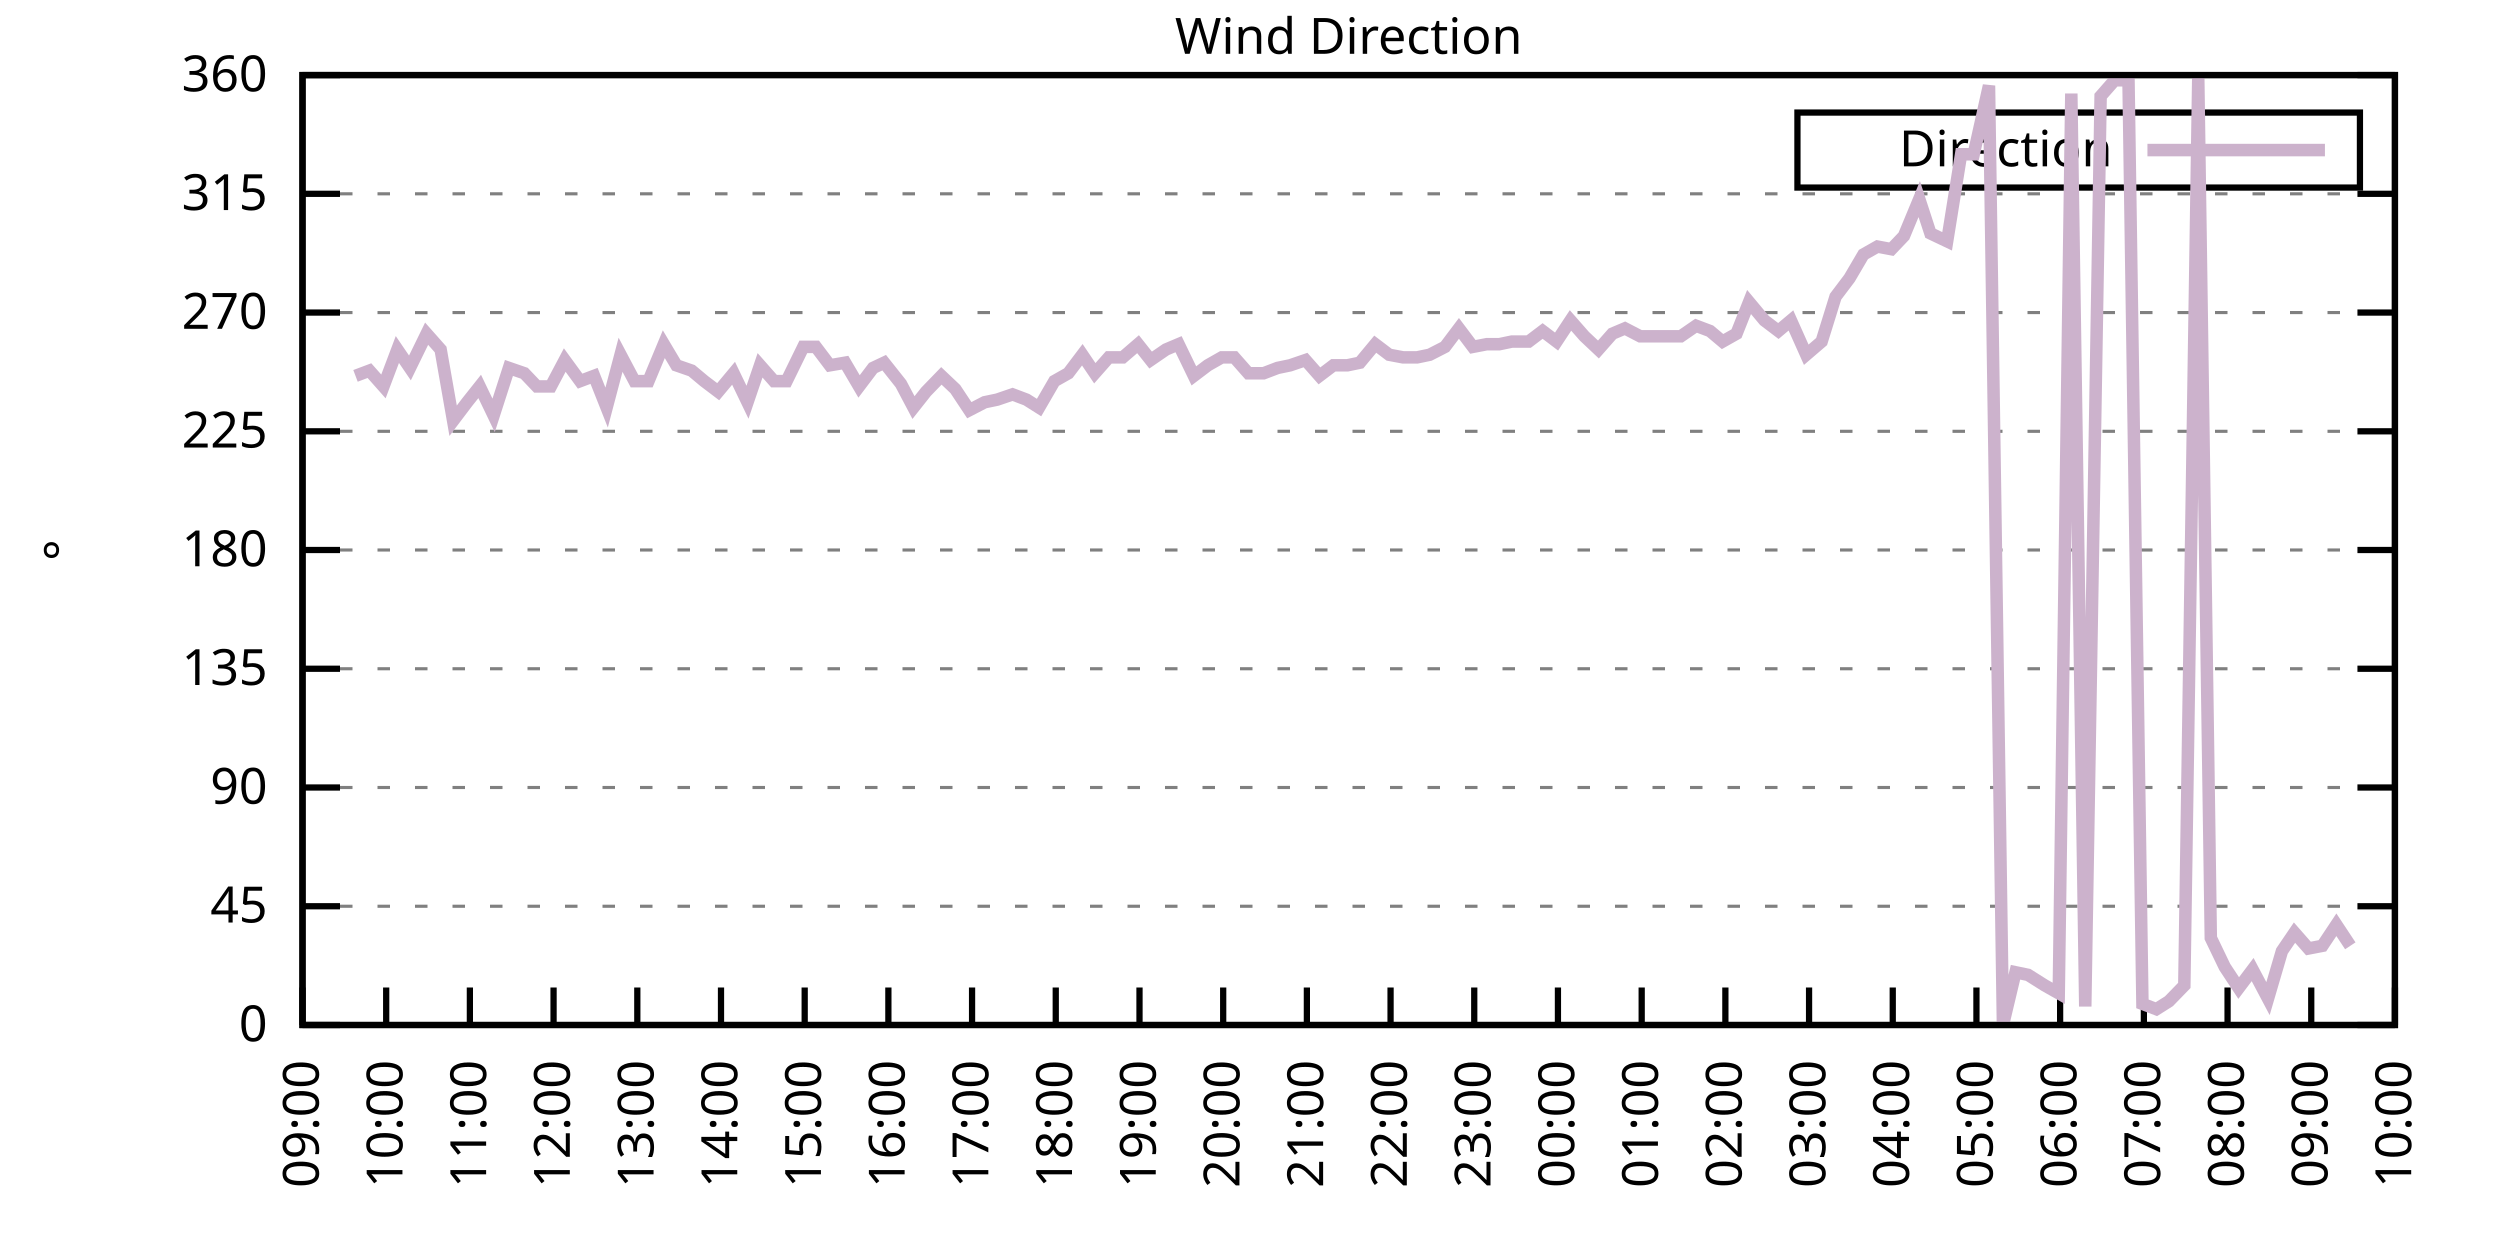
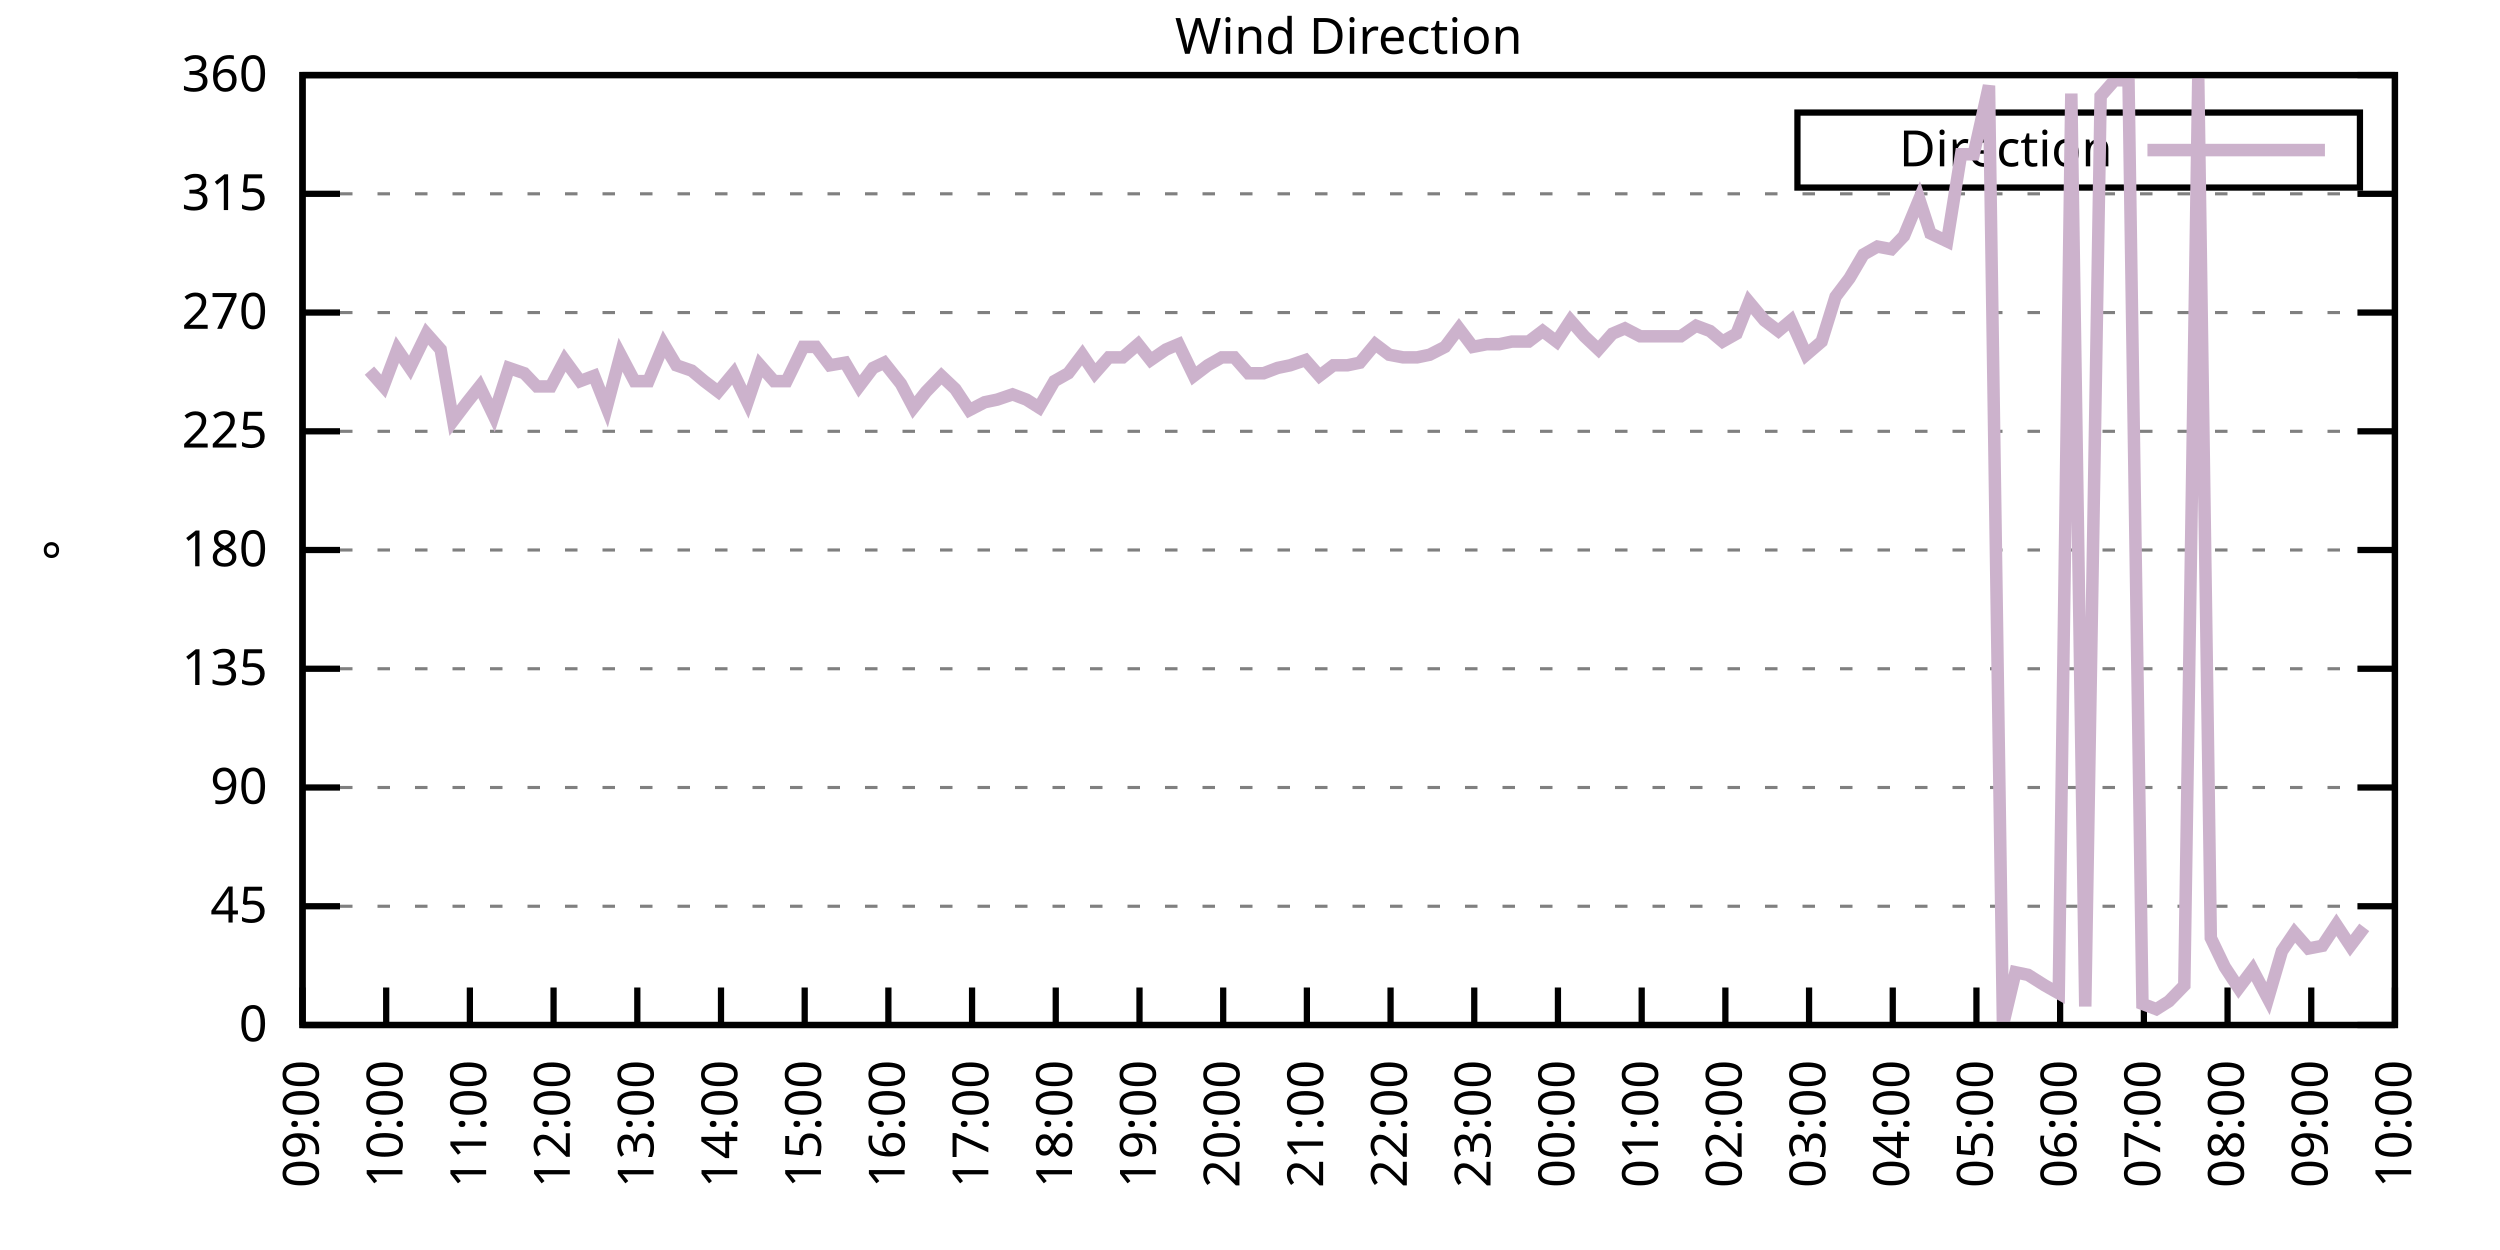
<svg xmlns="http://www.w3.org/2000/svg" xmlns:xlink="http://www.w3.org/1999/xlink" width="400" height="200" viewBox="0 0 400 200">
  <g id="gnuplot_canvas">
    <rect x="0" y="0" width="400" height="200" fill="none" />
    <defs>
      <circle id="gpDot" r="0.5" stroke-width="0.5" stroke="currentColor" />
      <path id="gpPt0" stroke-width="0.333" stroke="currentColor" d="M-1,0 h2 M0,-1 v2" />
      <path id="gpPt1" stroke-width="0.333" stroke="currentColor" d="M-1,-1 L1,1 M1,-1 L-1,1" />
      <path id="gpPt2" stroke-width="0.333" stroke="currentColor" d="M-1,0 L1,0 M0,-1 L0,1 M-1,-1 L1,1 M-1,1 L1,-1" />
      <rect id="gpPt3" stroke-width="0.333" stroke="currentColor" x="-1" y="-1" width="2" height="2" />
      <rect id="gpPt4" stroke-width="0.333" stroke="currentColor" fill="currentColor" x="-1" y="-1" width="2" height="2" />
      <circle id="gpPt5" stroke-width="0.333" stroke="currentColor" cx="0" cy="0" r="1" />
      <use xlink:href="#gpPt5" id="gpPt6" fill="currentColor" stroke="none" />
      <path id="gpPt7" stroke-width="0.333" stroke="currentColor" d="M0,-1.33 L-1.33,0.67 L1.33,0.67 z" />
      <use xlink:href="#gpPt7" id="gpPt8" fill="currentColor" stroke="none" />
      <use xlink:href="#gpPt7" id="gpPt9" stroke="currentColor" transform="rotate(180)" />
      <use xlink:href="#gpPt9" id="gpPt10" fill="currentColor" stroke="none" />
      <use xlink:href="#gpPt3" id="gpPt11" stroke="currentColor" transform="rotate(45)" />
      <use xlink:href="#gpPt11" id="gpPt12" fill="currentColor" stroke="none" />
      <path id="gpPt13" stroke-width="0.333" stroke="currentColor" d="M0,1.330 L1.265,0.411 L0.782,-1.067 L-0.782,-1.076 L-1.265,0.411 z" />
      <use xlink:href="#gpPt13" id="gpPt14" fill="currentColor" stroke="none" />
      <filter id="textbox" filterUnits="objectBoundingBox" x="0" y="0" height="1" width="1">
        <feFlood flood-color="white" flood-opacity="1" result="bgnd" />
        <feComposite in="SourceGraphic" in2="bgnd" operator="atop" />
      </filter>
      <filter id="greybox" filterUnits="objectBoundingBox" x="0" y="0" height="1" width="1">
        <feFlood flood-color="lightgrey" flood-opacity="1" result="grey" />
        <feComposite in="SourceGraphic" in2="grey" operator="atop" />
      </filter>
    </defs>
    <g fill="none" color="white" stroke="currentColor" stroke-width="1.00" stroke-linecap="butt" stroke-linejoin="miter">
</g>
    <g fill="none" color="black" stroke="currentColor" stroke-width="1.00" stroke-linecap="butt" stroke-linejoin="miter">
      <g stroke="none" shape-rendering="crispEdges">
        <polygon fill="rgb(255, 255, 255)" points="48.40,164.00 383.18,164.00 383.18,12.02 48.40,12.02 " />
      </g>
    </g>
    <g fill="none" color="black" stroke="currentColor" stroke-width="1.00" stroke-linecap="butt" stroke-linejoin="miter">
</g>
    <g fill="none" color="black" stroke="black" stroke-width="0.50" stroke-linecap="butt" stroke-linejoin="miter">
</g>
    <g fill="none" color="gray" stroke="currentColor" stroke-width="0.50" stroke-linecap="butt" stroke-linejoin="miter">
      <path stroke="gray" stroke-dasharray="2,4" class="gridline" d="M48.40,164.00 L383.19,164.00  " />
    </g>
    <g fill="none" color="gray" stroke="gray" stroke-width="1.00" stroke-linecap="butt" stroke-linejoin="miter">
</g>
    <g fill="none" color="black" stroke="currentColor" stroke-width="1.00" stroke-linecap="butt" stroke-linejoin="miter">
      <path stroke="black" d="M48.40,164.00 L54.40,164.00 M383.19,164.00 L377.19,164.00  " />
      <g transform="translate(42.80,166.60)" stroke="none" fill="black" font-family="Sans" font-size="8.00" text-anchor="end">
        <text>
          <tspan font-family="Sans"> 0</tspan>
        </text>
      </g>
    </g>
    <g fill="none" color="black" stroke="currentColor" stroke-width="1.00" stroke-linecap="butt" stroke-linejoin="miter">
</g>
    <g fill="none" color="black" stroke="black" stroke-width="0.50" stroke-linecap="butt" stroke-linejoin="miter">
</g>
    <g fill="none" color="gray" stroke="currentColor" stroke-width="0.50" stroke-linecap="butt" stroke-linejoin="miter">
      <path stroke="gray" stroke-dasharray="2,4" class="gridline" d="M48.40,145.00 L383.19,145.00  " />
    </g>
    <g fill="none" color="gray" stroke="gray" stroke-width="1.00" stroke-linecap="butt" stroke-linejoin="miter">
</g>
    <g fill="none" color="black" stroke="currentColor" stroke-width="1.00" stroke-linecap="butt" stroke-linejoin="miter">
      <path stroke="black" d="M48.40,145.00 L54.40,145.00 M383.19,145.00 L377.19,145.00  " />
      <g transform="translate(42.80,147.60)" stroke="none" fill="black" font-family="Sans" font-size="8.00" text-anchor="end">
        <text>
          <tspan font-family="Sans"> 45</tspan>
        </text>
      </g>
    </g>
    <g fill="none" color="black" stroke="currentColor" stroke-width="1.00" stroke-linecap="butt" stroke-linejoin="miter">
</g>
    <g fill="none" color="black" stroke="black" stroke-width="0.50" stroke-linecap="butt" stroke-linejoin="miter">
</g>
    <g fill="none" color="gray" stroke="currentColor" stroke-width="0.50" stroke-linecap="butt" stroke-linejoin="miter">
      <path stroke="gray" stroke-dasharray="2,4" class="gridline" d="M48.40,126.00 L383.19,126.00  " />
    </g>
    <g fill="none" color="gray" stroke="gray" stroke-width="1.00" stroke-linecap="butt" stroke-linejoin="miter">
</g>
    <g fill="none" color="black" stroke="currentColor" stroke-width="1.00" stroke-linecap="butt" stroke-linejoin="miter">
      <path stroke="black" d="M48.40,126.00 L54.40,126.00 M383.19,126.00 L377.19,126.00  " />
      <g transform="translate(42.80,128.60)" stroke="none" fill="black" font-family="Sans" font-size="8.00" text-anchor="end">
        <text>
          <tspan font-family="Sans"> 90</tspan>
        </text>
      </g>
    </g>
    <g fill="none" color="black" stroke="currentColor" stroke-width="1.00" stroke-linecap="butt" stroke-linejoin="miter">
</g>
    <g fill="none" color="black" stroke="black" stroke-width="0.50" stroke-linecap="butt" stroke-linejoin="miter">
</g>
    <g fill="none" color="gray" stroke="currentColor" stroke-width="0.50" stroke-linecap="butt" stroke-linejoin="miter">
      <path stroke="gray" stroke-dasharray="2,4" class="gridline" d="M48.40,107.00 L383.19,107.00  " />
    </g>
    <g fill="none" color="gray" stroke="gray" stroke-width="1.00" stroke-linecap="butt" stroke-linejoin="miter">
</g>
    <g fill="none" color="black" stroke="currentColor" stroke-width="1.00" stroke-linecap="butt" stroke-linejoin="miter">
      <path stroke="black" d="M48.40,107.00 L54.40,107.00 M383.19,107.00 L377.19,107.00  " />
      <g transform="translate(42.80,109.60)" stroke="none" fill="black" font-family="Sans" font-size="8.00" text-anchor="end">
        <text>
          <tspan font-family="Sans"> 135</tspan>
        </text>
      </g>
    </g>
    <g fill="none" color="black" stroke="currentColor" stroke-width="1.00" stroke-linecap="butt" stroke-linejoin="miter">
</g>
    <g fill="none" color="black" stroke="black" stroke-width="0.50" stroke-linecap="butt" stroke-linejoin="miter">
</g>
    <g fill="none" color="gray" stroke="currentColor" stroke-width="0.50" stroke-linecap="butt" stroke-linejoin="miter">
      <path stroke="gray" stroke-dasharray="2,4" class="gridline" d="M48.40,88.00 L383.19,88.00  " />
    </g>
    <g fill="none" color="gray" stroke="gray" stroke-width="1.00" stroke-linecap="butt" stroke-linejoin="miter">
</g>
    <g fill="none" color="black" stroke="currentColor" stroke-width="1.00" stroke-linecap="butt" stroke-linejoin="miter">
      <path stroke="black" d="M48.40,88.00 L54.40,88.00 M383.19,88.00 L377.19,88.00  " />
      <g transform="translate(42.80,90.60)" stroke="none" fill="black" font-family="Sans" font-size="8.00" text-anchor="end">
        <text>
          <tspan font-family="Sans"> 180</tspan>
        </text>
      </g>
    </g>
    <g fill="none" color="black" stroke="currentColor" stroke-width="1.00" stroke-linecap="butt" stroke-linejoin="miter">
</g>
    <g fill="none" color="black" stroke="black" stroke-width="0.50" stroke-linecap="butt" stroke-linejoin="miter">
</g>
    <g fill="none" color="gray" stroke="currentColor" stroke-width="0.50" stroke-linecap="butt" stroke-linejoin="miter">
      <path stroke="gray" stroke-dasharray="2,4" class="gridline" d="M48.40,69.01 L383.19,69.01  " />
    </g>
    <g fill="none" color="gray" stroke="gray" stroke-width="1.00" stroke-linecap="butt" stroke-linejoin="miter">
</g>
    <g fill="none" color="black" stroke="currentColor" stroke-width="1.00" stroke-linecap="butt" stroke-linejoin="miter">
      <path stroke="black" d="M48.40,69.01 L54.40,69.01 M383.19,69.01 L377.19,69.01  " />
      <g transform="translate(42.80,71.61)" stroke="none" fill="black" font-family="Sans" font-size="8.00" text-anchor="end">
        <text>
          <tspan font-family="Sans"> 225</tspan>
        </text>
      </g>
    </g>
    <g fill="none" color="black" stroke="currentColor" stroke-width="1.00" stroke-linecap="butt" stroke-linejoin="miter">
</g>
    <g fill="none" color="black" stroke="black" stroke-width="0.50" stroke-linecap="butt" stroke-linejoin="miter">
</g>
    <g fill="none" color="gray" stroke="currentColor" stroke-width="0.50" stroke-linecap="butt" stroke-linejoin="miter">
      <path stroke="gray" stroke-dasharray="2,4" class="gridline" d="M48.40,50.01 L383.19,50.01  " />
    </g>
    <g fill="none" color="gray" stroke="gray" stroke-width="1.00" stroke-linecap="butt" stroke-linejoin="miter">
</g>
    <g fill="none" color="black" stroke="currentColor" stroke-width="1.00" stroke-linecap="butt" stroke-linejoin="miter">
      <path stroke="black" d="M48.40,50.01 L54.40,50.01 M383.19,50.01 L377.19,50.01  " />
      <g transform="translate(42.80,52.61)" stroke="none" fill="black" font-family="Sans" font-size="8.00" text-anchor="end">
        <text>
          <tspan font-family="Sans"> 270</tspan>
        </text>
      </g>
    </g>
    <g fill="none" color="black" stroke="currentColor" stroke-width="1.00" stroke-linecap="butt" stroke-linejoin="miter">
</g>
    <g fill="none" color="black" stroke="black" stroke-width="0.50" stroke-linecap="butt" stroke-linejoin="miter">
</g>
    <g fill="none" color="gray" stroke="currentColor" stroke-width="0.50" stroke-linecap="butt" stroke-linejoin="miter">
      <path stroke="gray" stroke-dasharray="2,4" class="gridline" d="M48.40,31.01 L383.19,31.01  " />
    </g>
    <g fill="none" color="gray" stroke="gray" stroke-width="1.00" stroke-linecap="butt" stroke-linejoin="miter">
</g>
    <g fill="none" color="black" stroke="currentColor" stroke-width="1.00" stroke-linecap="butt" stroke-linejoin="miter">
      <path stroke="black" d="M48.40,31.01 L54.40,31.01 M383.19,31.01 L377.19,31.01  " />
      <g transform="translate(42.80,33.61)" stroke="none" fill="black" font-family="Sans" font-size="8.00" text-anchor="end">
        <text>
          <tspan font-family="Sans"> 315</tspan>
        </text>
      </g>
    </g>
    <g fill="none" color="black" stroke="currentColor" stroke-width="1.00" stroke-linecap="butt" stroke-linejoin="miter">
</g>
    <g fill="none" color="black" stroke="black" stroke-width="0.50" stroke-linecap="butt" stroke-linejoin="miter">
</g>
    <g fill="none" color="gray" stroke="currentColor" stroke-width="0.50" stroke-linecap="butt" stroke-linejoin="miter">
      <path stroke="gray" stroke-dasharray="2,4" class="gridline" d="M48.40,12.01 L383.19,12.01  " />
    </g>
    <g fill="none" color="gray" stroke="gray" stroke-width="1.00" stroke-linecap="butt" stroke-linejoin="miter">
</g>
    <g fill="none" color="black" stroke="currentColor" stroke-width="1.00" stroke-linecap="butt" stroke-linejoin="miter">
      <path stroke="black" d="M48.40,12.01 L54.40,12.01 M383.19,12.01 L377.19,12.01  " />
      <g transform="translate(42.80,14.61)" stroke="none" fill="black" font-family="Sans" font-size="8.00" text-anchor="end">
        <text>
          <tspan font-family="Sans"> 360</tspan>
        </text>
      </g>
    </g>
    <g fill="none" color="black" stroke="currentColor" stroke-width="1.00" stroke-linecap="butt" stroke-linejoin="miter">
      <path stroke="black" d="M48.40,164.00 L48.40,158.00  " />
      <g transform="translate(51.00,169.60) rotate(270.00)" stroke="none" fill="black" font-family="Sans" font-size="8.00" text-anchor="end">
        <text>
          <tspan font-family="Sans">09:00</tspan>
        </text>
      </g>
    </g>
    <g fill="none" color="black" stroke="currentColor" stroke-width="1.00" stroke-linecap="butt" stroke-linejoin="miter">
      <path stroke="black" d="M61.79,164.00 L61.79,158.00  " />
      <g transform="translate(64.39,169.60) rotate(270.00)" stroke="none" fill="black" font-family="Sans" font-size="8.00" text-anchor="end">
        <text>
          <tspan font-family="Sans">10:00</tspan>
        </text>
      </g>
    </g>
    <g fill="none" color="black" stroke="currentColor" stroke-width="1.00" stroke-linecap="butt" stroke-linejoin="miter">
      <path stroke="black" d="M75.18,164.00 L75.18,158.00  " />
      <g transform="translate(77.78,169.60) rotate(270.00)" stroke="none" fill="black" font-family="Sans" font-size="8.00" text-anchor="end">
        <text>
          <tspan font-family="Sans">11:00</tspan>
        </text>
      </g>
    </g>
    <g fill="none" color="black" stroke="currentColor" stroke-width="1.00" stroke-linecap="butt" stroke-linejoin="miter">
      <path stroke="black" d="M88.57,164.00 L88.57,158.00  " />
      <g transform="translate(91.17,169.60) rotate(270.00)" stroke="none" fill="black" font-family="Sans" font-size="8.00" text-anchor="end">
        <text>
          <tspan font-family="Sans">12:00</tspan>
        </text>
      </g>
    </g>
    <g fill="none" color="black" stroke="currentColor" stroke-width="1.00" stroke-linecap="butt" stroke-linejoin="miter">
      <path stroke="black" d="M101.97,164.00 L101.97,158.00  " />
      <g transform="translate(104.57,169.60) rotate(270.00)" stroke="none" fill="black" font-family="Sans" font-size="8.00" text-anchor="end">
        <text>
          <tspan font-family="Sans">13:00</tspan>
        </text>
      </g>
    </g>
    <g fill="none" color="black" stroke="currentColor" stroke-width="1.00" stroke-linecap="butt" stroke-linejoin="miter">
      <path stroke="black" d="M115.36,164.00 L115.36,158.00  " />
      <g transform="translate(117.96,169.60) rotate(270.00)" stroke="none" fill="black" font-family="Sans" font-size="8.00" text-anchor="end">
        <text>
          <tspan font-family="Sans">14:00</tspan>
        </text>
      </g>
    </g>
    <g fill="none" color="black" stroke="currentColor" stroke-width="1.00" stroke-linecap="butt" stroke-linejoin="miter">
      <path stroke="black" d="M128.75,164.00 L128.75,158.00  " />
      <g transform="translate(131.35,169.60) rotate(270.00)" stroke="none" fill="black" font-family="Sans" font-size="8.00" text-anchor="end">
        <text>
          <tspan font-family="Sans">15:00</tspan>
        </text>
      </g>
    </g>
    <g fill="none" color="black" stroke="currentColor" stroke-width="1.00" stroke-linecap="butt" stroke-linejoin="miter">
      <path stroke="black" d="M142.14,164.00 L142.14,158.00  " />
      <g transform="translate(144.74,169.60) rotate(270.00)" stroke="none" fill="black" font-family="Sans" font-size="8.00" text-anchor="end">
        <text>
          <tspan font-family="Sans">16:00</tspan>
        </text>
      </g>
    </g>
    <g fill="none" color="black" stroke="currentColor" stroke-width="1.00" stroke-linecap="butt" stroke-linejoin="miter">
      <path stroke="black" d="M155.53,164.00 L155.53,158.00  " />
      <g transform="translate(158.13,169.60) rotate(270.00)" stroke="none" fill="black" font-family="Sans" font-size="8.00" text-anchor="end">
        <text>
          <tspan font-family="Sans">17:00</tspan>
        </text>
      </g>
    </g>
    <g fill="none" color="black" stroke="currentColor" stroke-width="1.00" stroke-linecap="butt" stroke-linejoin="miter">
      <path stroke="black" d="M168.92,164.00 L168.92,158.00  " />
      <g transform="translate(171.52,169.60) rotate(270.00)" stroke="none" fill="black" font-family="Sans" font-size="8.00" text-anchor="end">
        <text>
          <tspan font-family="Sans">18:00</tspan>
        </text>
      </g>
    </g>
    <g fill="none" color="black" stroke="currentColor" stroke-width="1.00" stroke-linecap="butt" stroke-linejoin="miter">
      <path stroke="black" d="M182.32,164.00 L182.32,158.00  " />
      <g transform="translate(184.92,169.60) rotate(270.00)" stroke="none" fill="black" font-family="Sans" font-size="8.00" text-anchor="end">
        <text>
          <tspan font-family="Sans">19:00</tspan>
        </text>
      </g>
    </g>
    <g fill="none" color="black" stroke="currentColor" stroke-width="1.00" stroke-linecap="butt" stroke-linejoin="miter">
      <path stroke="black" d="M195.71,164.00 L195.71,158.00  " />
      <g transform="translate(198.31,169.60) rotate(270.00)" stroke="none" fill="black" font-family="Sans" font-size="8.00" text-anchor="end">
        <text>
          <tspan font-family="Sans">20:00</tspan>
        </text>
      </g>
    </g>
    <g fill="none" color="black" stroke="currentColor" stroke-width="1.00" stroke-linecap="butt" stroke-linejoin="miter">
      <path stroke="black" d="M209.10,164.00 L209.10,158.00  " />
      <g transform="translate(211.70,169.60) rotate(270.00)" stroke="none" fill="black" font-family="Sans" font-size="8.00" text-anchor="end">
        <text>
          <tspan font-family="Sans">21:00</tspan>
        </text>
      </g>
    </g>
    <g fill="none" color="black" stroke="currentColor" stroke-width="1.00" stroke-linecap="butt" stroke-linejoin="miter">
      <path stroke="black" d="M222.49,164.00 L222.49,158.00  " />
      <g transform="translate(225.09,169.60) rotate(270.00)" stroke="none" fill="black" font-family="Sans" font-size="8.00" text-anchor="end">
        <text>
          <tspan font-family="Sans">22:00</tspan>
        </text>
      </g>
    </g>
    <g fill="none" color="black" stroke="currentColor" stroke-width="1.00" stroke-linecap="butt" stroke-linejoin="miter">
      <path stroke="black" d="M235.88,164.00 L235.88,158.00  " />
      <g transform="translate(238.48,169.60) rotate(270.00)" stroke="none" fill="black" font-family="Sans" font-size="8.00" text-anchor="end">
        <text>
          <tspan font-family="Sans">23:00</tspan>
        </text>
      </g>
    </g>
    <g fill="none" color="black" stroke="currentColor" stroke-width="1.00" stroke-linecap="butt" stroke-linejoin="miter">
      <path stroke="black" d="M249.27,164.00 L249.27,158.00  " />
      <g transform="translate(251.87,169.60) rotate(270.00)" stroke="none" fill="black" font-family="Sans" font-size="8.00" text-anchor="end">
        <text>
          <tspan font-family="Sans">00:00</tspan>
        </text>
      </g>
    </g>
    <g fill="none" color="black" stroke="currentColor" stroke-width="1.00" stroke-linecap="butt" stroke-linejoin="miter">
      <path stroke="black" d="M262.67,164.00 L262.67,158.00  " />
      <g transform="translate(265.27,169.60) rotate(270.00)" stroke="none" fill="black" font-family="Sans" font-size="8.00" text-anchor="end">
        <text>
          <tspan font-family="Sans">01:00</tspan>
        </text>
      </g>
    </g>
    <g fill="none" color="black" stroke="currentColor" stroke-width="1.00" stroke-linecap="butt" stroke-linejoin="miter">
      <path stroke="black" d="M276.06,164.00 L276.06,158.00  " />
      <g transform="translate(278.66,169.60) rotate(270.00)" stroke="none" fill="black" font-family="Sans" font-size="8.00" text-anchor="end">
        <text>
          <tspan font-family="Sans">02:00</tspan>
        </text>
      </g>
    </g>
    <g fill="none" color="black" stroke="currentColor" stroke-width="1.00" stroke-linecap="butt" stroke-linejoin="miter">
      <path stroke="black" d="M289.45,164.00 L289.45,158.00  " />
      <g transform="translate(292.05,169.60) rotate(270.00)" stroke="none" fill="black" font-family="Sans" font-size="8.00" text-anchor="end">
        <text>
          <tspan font-family="Sans">03:00</tspan>
        </text>
      </g>
    </g>
    <g fill="none" color="black" stroke="currentColor" stroke-width="1.00" stroke-linecap="butt" stroke-linejoin="miter">
      <path stroke="black" d="M302.84,164.00 L302.84,158.00  " />
      <g transform="translate(305.44,169.60) rotate(270.00)" stroke="none" fill="black" font-family="Sans" font-size="8.00" text-anchor="end">
        <text>
          <tspan font-family="Sans">04:00</tspan>
        </text>
      </g>
    </g>
    <g fill="none" color="black" stroke="currentColor" stroke-width="1.00" stroke-linecap="butt" stroke-linejoin="miter">
      <path stroke="black" d="M316.23,164.00 L316.23,158.00  " />
      <g transform="translate(318.83,169.60) rotate(270.00)" stroke="none" fill="black" font-family="Sans" font-size="8.00" text-anchor="end">
        <text>
          <tspan font-family="Sans">05:00</tspan>
        </text>
      </g>
    </g>
    <g fill="none" color="black" stroke="currentColor" stroke-width="1.00" stroke-linecap="butt" stroke-linejoin="miter">
      <path stroke="black" d="M329.62,164.00 L329.62,158.00  " />
      <g transform="translate(332.22,169.60) rotate(270.00)" stroke="none" fill="black" font-family="Sans" font-size="8.00" text-anchor="end">
        <text>
          <tspan font-family="Sans">06:00</tspan>
        </text>
      </g>
    </g>
    <g fill="none" color="black" stroke="currentColor" stroke-width="1.00" stroke-linecap="butt" stroke-linejoin="miter">
      <path stroke="black" d="M343.02,164.00 L343.02,158.00  " />
      <g transform="translate(345.62,169.60) rotate(270.00)" stroke="none" fill="black" font-family="Sans" font-size="8.00" text-anchor="end">
        <text>
          <tspan font-family="Sans">07:00</tspan>
        </text>
      </g>
    </g>
    <g fill="none" color="black" stroke="currentColor" stroke-width="1.00" stroke-linecap="butt" stroke-linejoin="miter">
      <path stroke="black" d="M356.41,164.00 L356.41,158.00  " />
      <g transform="translate(359.01,169.60) rotate(270.00)" stroke="none" fill="black" font-family="Sans" font-size="8.00" text-anchor="end">
        <text>
          <tspan font-family="Sans">08:00</tspan>
        </text>
      </g>
    </g>
    <g fill="none" color="black" stroke="currentColor" stroke-width="1.00" stroke-linecap="butt" stroke-linejoin="miter">
      <path stroke="black" d="M369.80,164.00 L369.80,158.00  " />
      <g transform="translate(372.40,169.60) rotate(270.00)" stroke="none" fill="black" font-family="Sans" font-size="8.00" text-anchor="end">
        <text>
          <tspan font-family="Sans">09:00</tspan>
        </text>
      </g>
    </g>
    <g fill="none" color="black" stroke="currentColor" stroke-width="1.00" stroke-linecap="butt" stroke-linejoin="miter">
      <path stroke="black" d="M383.19,164.00 L383.19,158.00  " />
      <g transform="translate(385.79,169.60) rotate(270.00)" stroke="none" fill="black" font-family="Sans" font-size="8.00" text-anchor="end">
        <text>
          <tspan font-family="Sans">10:00</tspan>
        </text>
      </g>
    </g>
    <g fill="none" color="black" stroke="currentColor" stroke-width="1.00" stroke-linecap="butt" stroke-linejoin="miter">
</g>
    <g fill="none" color="black" stroke="currentColor" stroke-width="1.00" stroke-linecap="butt" stroke-linejoin="miter">
      <path stroke="black" d="M48.40,12.01 L48.40,164.00 L383.19,164.00 L383.19,12.01 L48.40,12.01 Z  " />
    </g>
    <g fill="none" color="black" stroke="currentColor" stroke-width="1.00" stroke-linecap="butt" stroke-linejoin="miter">
</g>
    <g fill="none" color="black" stroke="currentColor" stroke-width="1.00" stroke-linecap="butt" stroke-linejoin="miter">
      <path stroke="black" d="M287.59,30.01 L287.59,18.01 L377.59,18.01 L377.59,30.01 L287.59,30.01 Z  " />
    </g>
    <g id="Wind_direction_plot_1">
      <g fill="none" color="white" stroke="black" stroke-width="2.00" stroke-linecap="butt" stroke-linejoin="miter">
</g>
      <g fill="none" color="black" stroke="currentColor" stroke-width="2.00" stroke-linecap="butt" stroke-linejoin="miter">
        <g transform="translate(337.99,26.61)" stroke="none" fill="black" font-family="Sans" font-size="8.00" text-anchor="end">
          <text>
            <tspan font-family="Sans">Direction</tspan>
          </text>
        </g>
      </g>
      <g fill="none" color="black" stroke="currentColor" stroke-width="2.00" stroke-linecap="butt" stroke-linejoin="miter">
-         <path stroke="rgb(204, 178, 204)" d="M343.59,24.01 L371.99,24.01 M56.88,60.14 L59.11,59.30 L61.35,61.83 L63.58,55.92 L65.59,58.87 L68.26,53.39   L70.50,55.92 L72.50,67.32 L74.74,64.36 L76.75,61.83 L78.98,66.47 L81.43,58.87 L83.89,59.72 L85.90,61.83   L88.13,61.83 L90.36,57.61 L92.82,60.98 L95.05,60.14 L97.06,65.21 L99.29,56.76 L101.52,60.98 L103.75,60.98   L106.21,55.07 L108.22,58.45 L110.67,59.30 L112.68,60.98 L114.91,62.67 L117.37,59.72 L119.60,64.36 L121.61,58.45   L123.84,60.98 L125.85,60.98 L128.53,55.50 L130.54,55.50 L132.77,58.45 L135.22,58.03 L137.45,61.83 L139.69,58.87   L141.47,58.03 L144.15,61.41 L146.16,65.21 L148.17,62.67 L150.62,60.14 L152.85,62.25 L155.09,65.63 L157.54,64.36   L159.55,63.94 L162.01,63.10 L164.24,63.94 L166.25,65.21 L168.70,60.98 L170.93,59.72 L173.17,56.76 L175.17,59.72   L177.41,57.18 L179.64,57.18 L182.09,55.07 L184.10,57.61 L186.56,55.92 L188.57,55.07 L191.02,60.14 L193.25,58.45   L195.48,57.18 L197.49,57.18 L199.73,59.72 L202.18,59.72 L204.41,58.87 L206.42,58.45 L208.88,57.61 L211.11,60.14   L213.34,58.45 L215.57,58.45 L217.58,58.03 L220.04,55.07 L222.27,56.76 L224.50,57.18 L226.73,57.18 L228.74,56.76   L231.20,55.50 L233.43,52.54 L235.66,55.50 L237.89,55.07 L239.90,55.07 L241.91,54.65 L244.59,54.65 L246.82,52.96   L249.05,54.65 L251.28,51.27 L253.51,53.81 L255.75,55.92 L257.98,53.39 L259.99,52.54 L262.44,53.81 L264.67,53.81   L266.68,53.81 L268.92,53.81 L271.37,52.12 L273.60,52.96 L275.61,54.65 L277.84,53.39 L279.85,48.32 L282.31,51.27   L284.54,52.96 L286.55,51.27 L289.00,56.76 L291.46,54.65 L293.69,47.47 L295.92,44.52 L298.15,40.72 L300.39,39.45   L302.62,39.87 L304.63,37.76 L307.08,31.85 L308.87,37.34 L311.54,38.61 L313.78,24.68 L315.79,24.68 L318.24,13.70   L320.47,164.00 L322.48,155.56 L324.49,155.98 L327.17,157.67 L329.40,158.93 L331.41,14.97 L333.64,161.04 L336.10,15.39   L338.33,12.85 L340.56,12.85 L342.79,160.62 L345.02,161.47 L347.03,160.20 L349.49,157.67 L351.72,12.43 L353.73,150.07   L355.96,154.71 L358.19,158.09 L360.42,155.13 L362.88,159.78 L365.11,152.18 L367.12,149.22 L369.35,151.76 L371.58,151.33   L373.82,147.96 L376.05,151.33  " />
+         <path stroke="rgb(204, 178, 204)" d="M343.59,24.01 L371.99,24.01 M59.11,59.30 L61.35,61.83 L63.58,55.92 L65.59,58.87 L68.26,53.39 L70.50,55.92   L72.50,67.32 L74.74,64.36 L76.75,61.83 L78.98,66.47 L81.43,58.87 L83.89,59.72 L85.90,61.83 L88.13,61.83   L90.36,57.61 L92.82,60.98 L95.05,60.14 L97.06,65.21 L99.29,56.76 L101.52,60.98 L103.75,60.98 L106.21,55.07   L108.22,58.45 L110.67,59.30 L112.68,60.98 L114.91,62.67 L117.37,59.72 L119.60,64.36 L121.61,58.45 L123.84,60.98   L125.85,60.98 L128.53,55.50 L130.54,55.50 L132.77,58.45 L135.22,58.03 L137.45,61.83 L139.69,58.87 L141.47,58.03   L144.15,61.41 L146.16,65.21 L148.17,62.67 L150.62,60.14 L152.85,62.25 L155.09,65.63 L157.54,64.36 L159.55,63.94   L162.01,63.10 L164.24,63.94 L166.25,65.21 L168.70,60.98 L170.93,59.72 L173.17,56.76 L175.17,59.72 L177.41,57.18   L179.64,57.18 L182.09,55.07 L184.10,57.61 L186.56,55.92 L188.57,55.07 L191.02,60.14 L193.25,58.45 L195.48,57.18   L197.49,57.18 L199.73,59.72 L202.18,59.72 L204.41,58.87 L206.42,58.45 L208.88,57.61 L211.11,60.14 L213.34,58.45   L215.57,58.45 L217.58,58.03 L220.04,55.07 L222.27,56.76 L224.50,57.18 L226.73,57.18 L228.74,56.76 L231.20,55.50   L233.43,52.54 L235.66,55.50 L237.89,55.07 L239.90,55.07 L241.91,54.65 L244.59,54.65 L246.82,52.96 L249.05,54.65   L251.28,51.27 L253.51,53.81 L255.75,55.92 L257.98,53.39 L259.99,52.54 L262.44,53.81 L264.67,53.81 L266.68,53.81   L268.92,53.81 L271.37,52.12 L273.60,52.96 L275.61,54.65 L277.84,53.39 L279.85,48.32 L282.31,51.27 L284.54,52.96   L286.55,51.27 L289.00,56.76 L291.46,54.65 L293.69,47.47 L295.92,44.52 L298.15,40.72 L300.39,39.45 L302.62,39.87   L304.63,37.76 L307.08,31.85 L308.87,37.34 L311.54,38.61 L313.78,24.68 L315.79,24.68 L318.24,13.70 L320.47,164.00   L322.48,155.56 L324.49,155.98 L327.17,157.67 L329.40,158.93 L331.41,14.97 L333.64,161.04 L336.10,15.39 L338.33,12.85   L340.56,12.85 L342.79,160.62 L345.02,161.47 L347.03,160.20 L349.49,157.67 L351.72,12.43 L353.73,150.07 L355.96,154.71   L358.19,158.09 L360.42,155.13 L362.88,159.78 L365.11,152.18 L367.12,149.22 L369.35,151.76 L371.58,151.33 L373.82,147.96   L376.05,151.33 L378.28,148.38  " />
      </g>
    </g>
    <g fill="none" color="black" stroke="currentColor" stroke-width="2.00" stroke-linecap="butt" stroke-linejoin="miter">
</g>
    <g fill="none" color="black" stroke="black" stroke-width="1.00" stroke-linecap="butt" stroke-linejoin="miter">
</g>
    <g fill="none" color="black" stroke="currentColor" stroke-width="1.00" stroke-linecap="butt" stroke-linejoin="miter">
      <path stroke="black" d="M48.40,12.01 L48.40,164.00 L383.19,164.00 L383.19,12.01 L48.40,12.01 Z  " />
      <g transform="translate(12.80,88.01) rotate(270.00)" stroke="none" fill="black" font-family="Sans" font-size="8.00" text-anchor="middle">
        <text>
          <tspan font-family="Sans">°</tspan>
        </text>
      </g>
    </g>
    <g fill="none" color="black" stroke="currentColor" stroke-width="1.00" stroke-linecap="butt" stroke-linejoin="miter">
</g>
    <g fill="none" color="black" stroke="currentColor" stroke-width="1.00" stroke-linecap="butt" stroke-linejoin="miter">
      <g transform="translate(215.79,8.61)" stroke="none" fill="black" font-family="Sans" font-size="8.00" text-anchor="middle">
        <text>
          <tspan font-family="Sans">Wind Direction</tspan>
        </text>
      </g>
    </g>
    <g fill="none" color="black" stroke="currentColor" stroke-width="1.00" stroke-linecap="butt" stroke-linejoin="miter">
</g>
  </g>
</svg>
